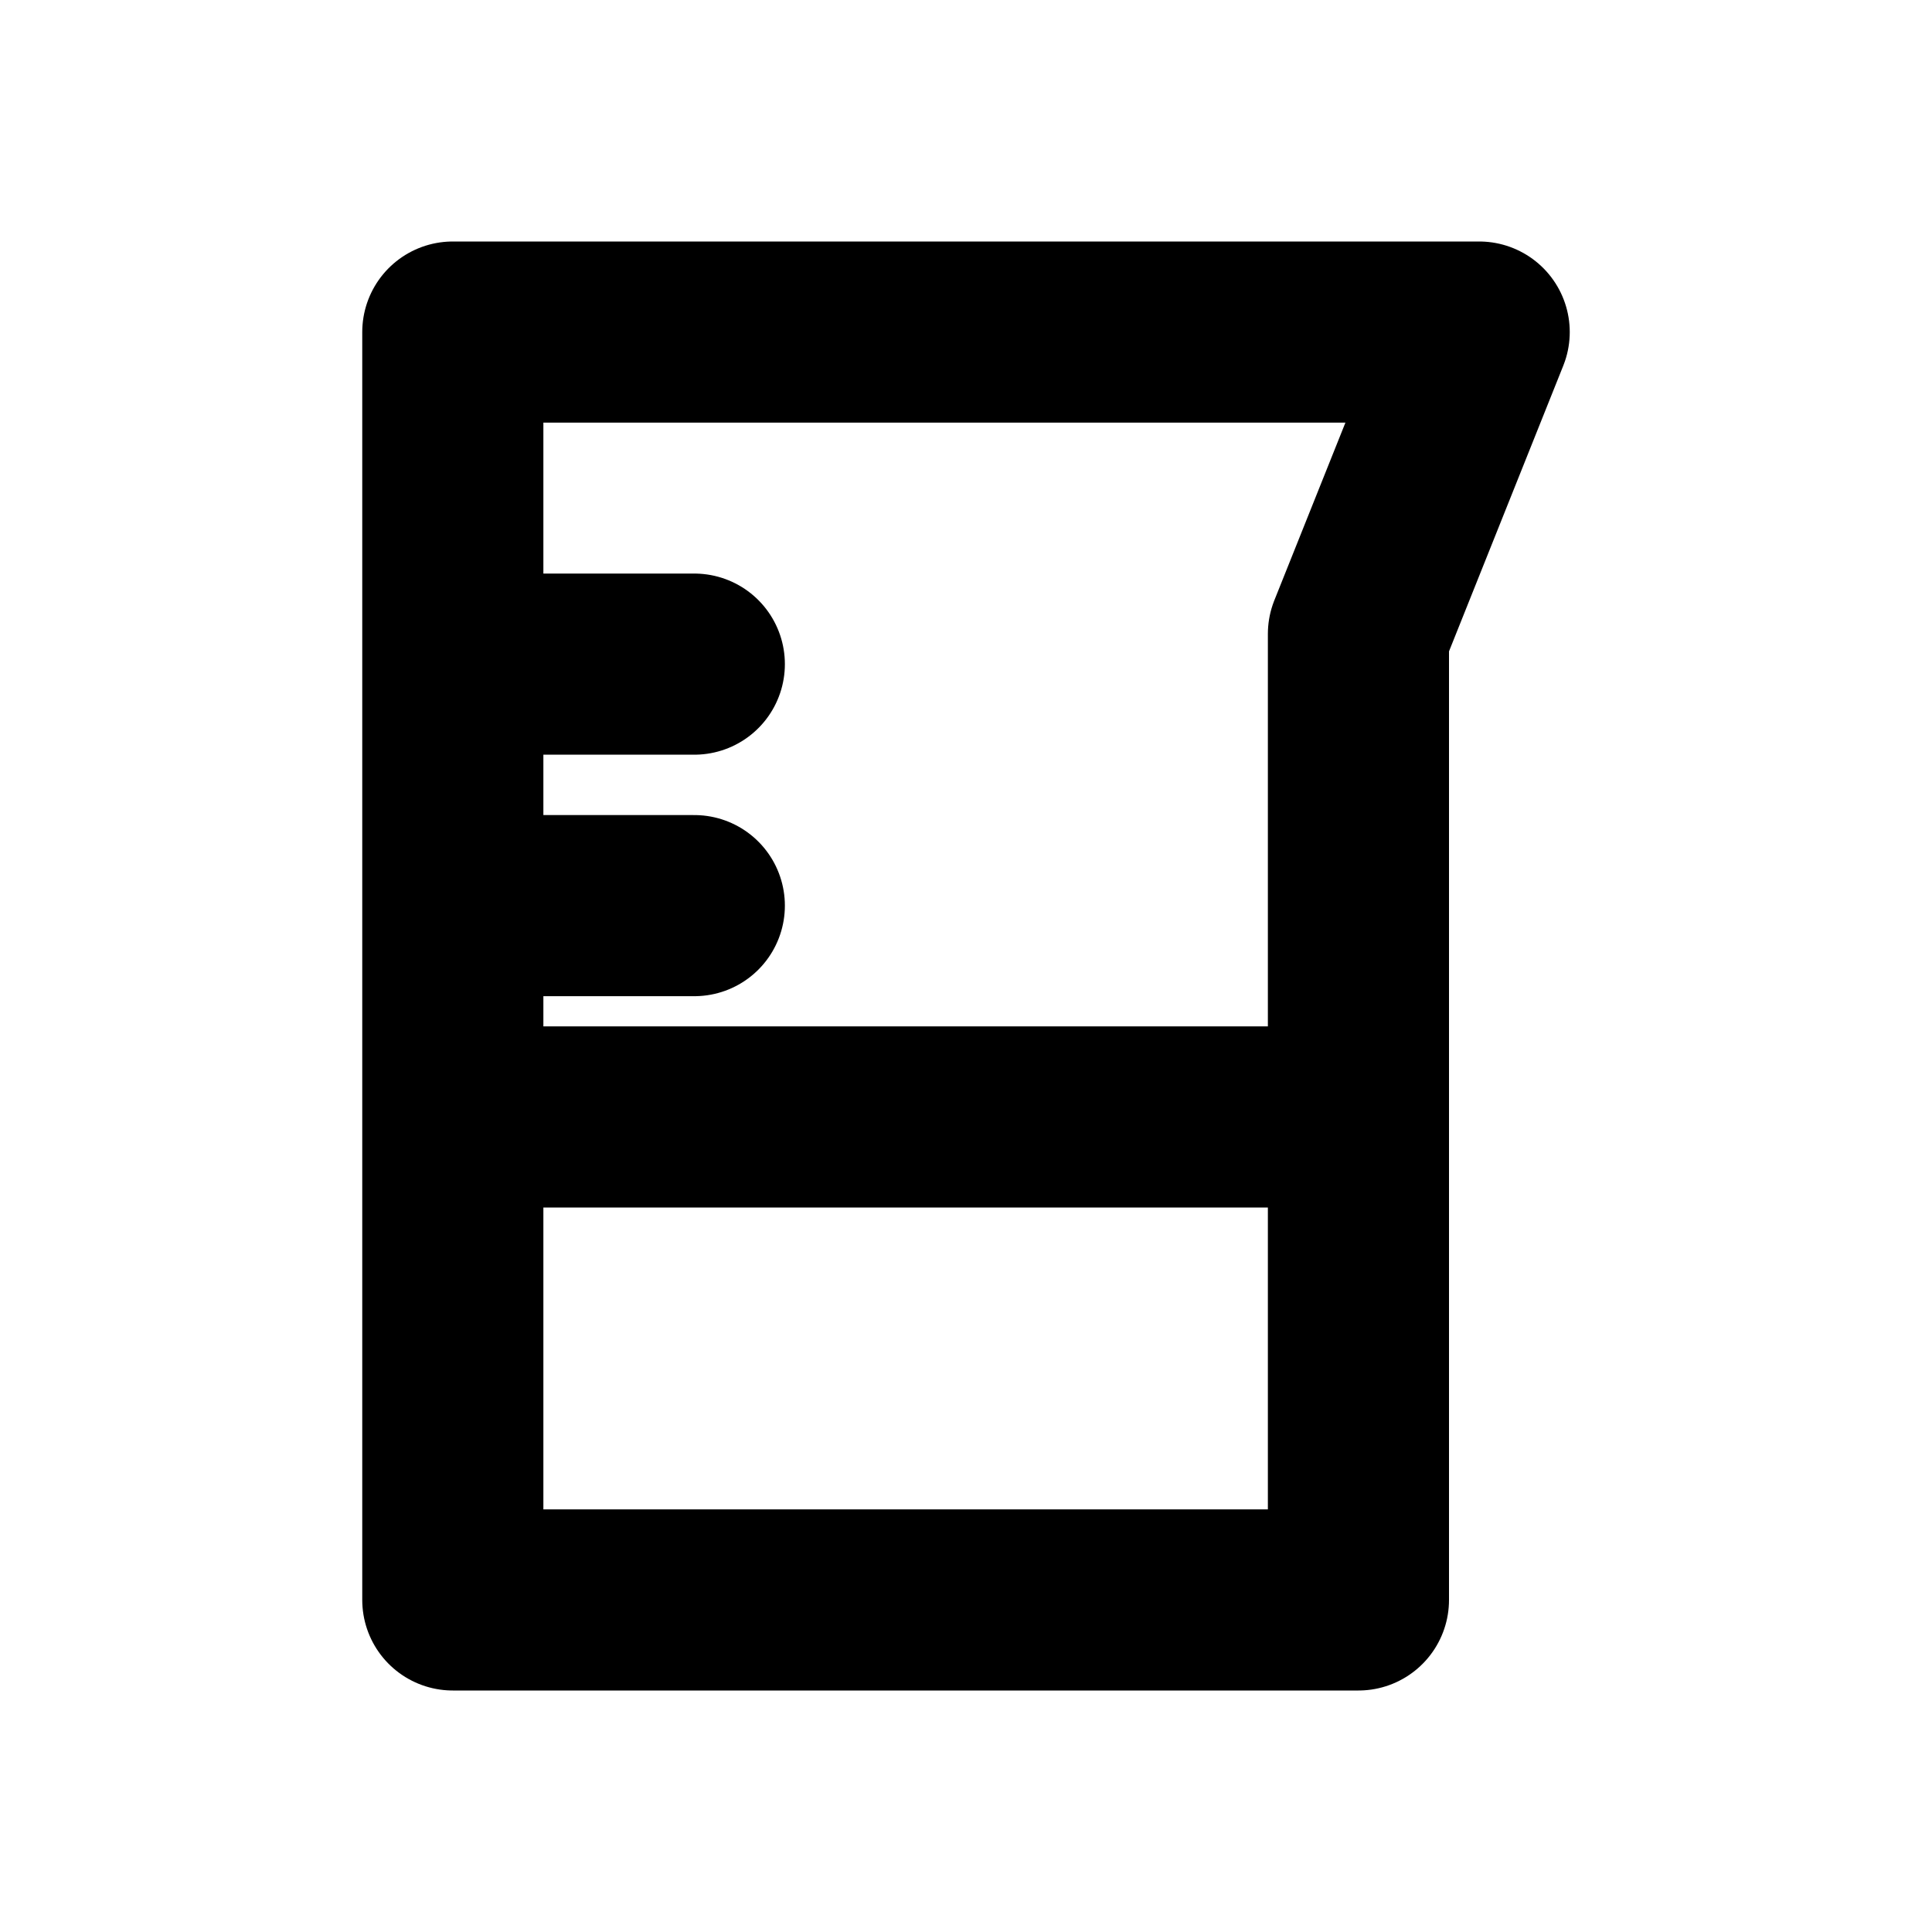
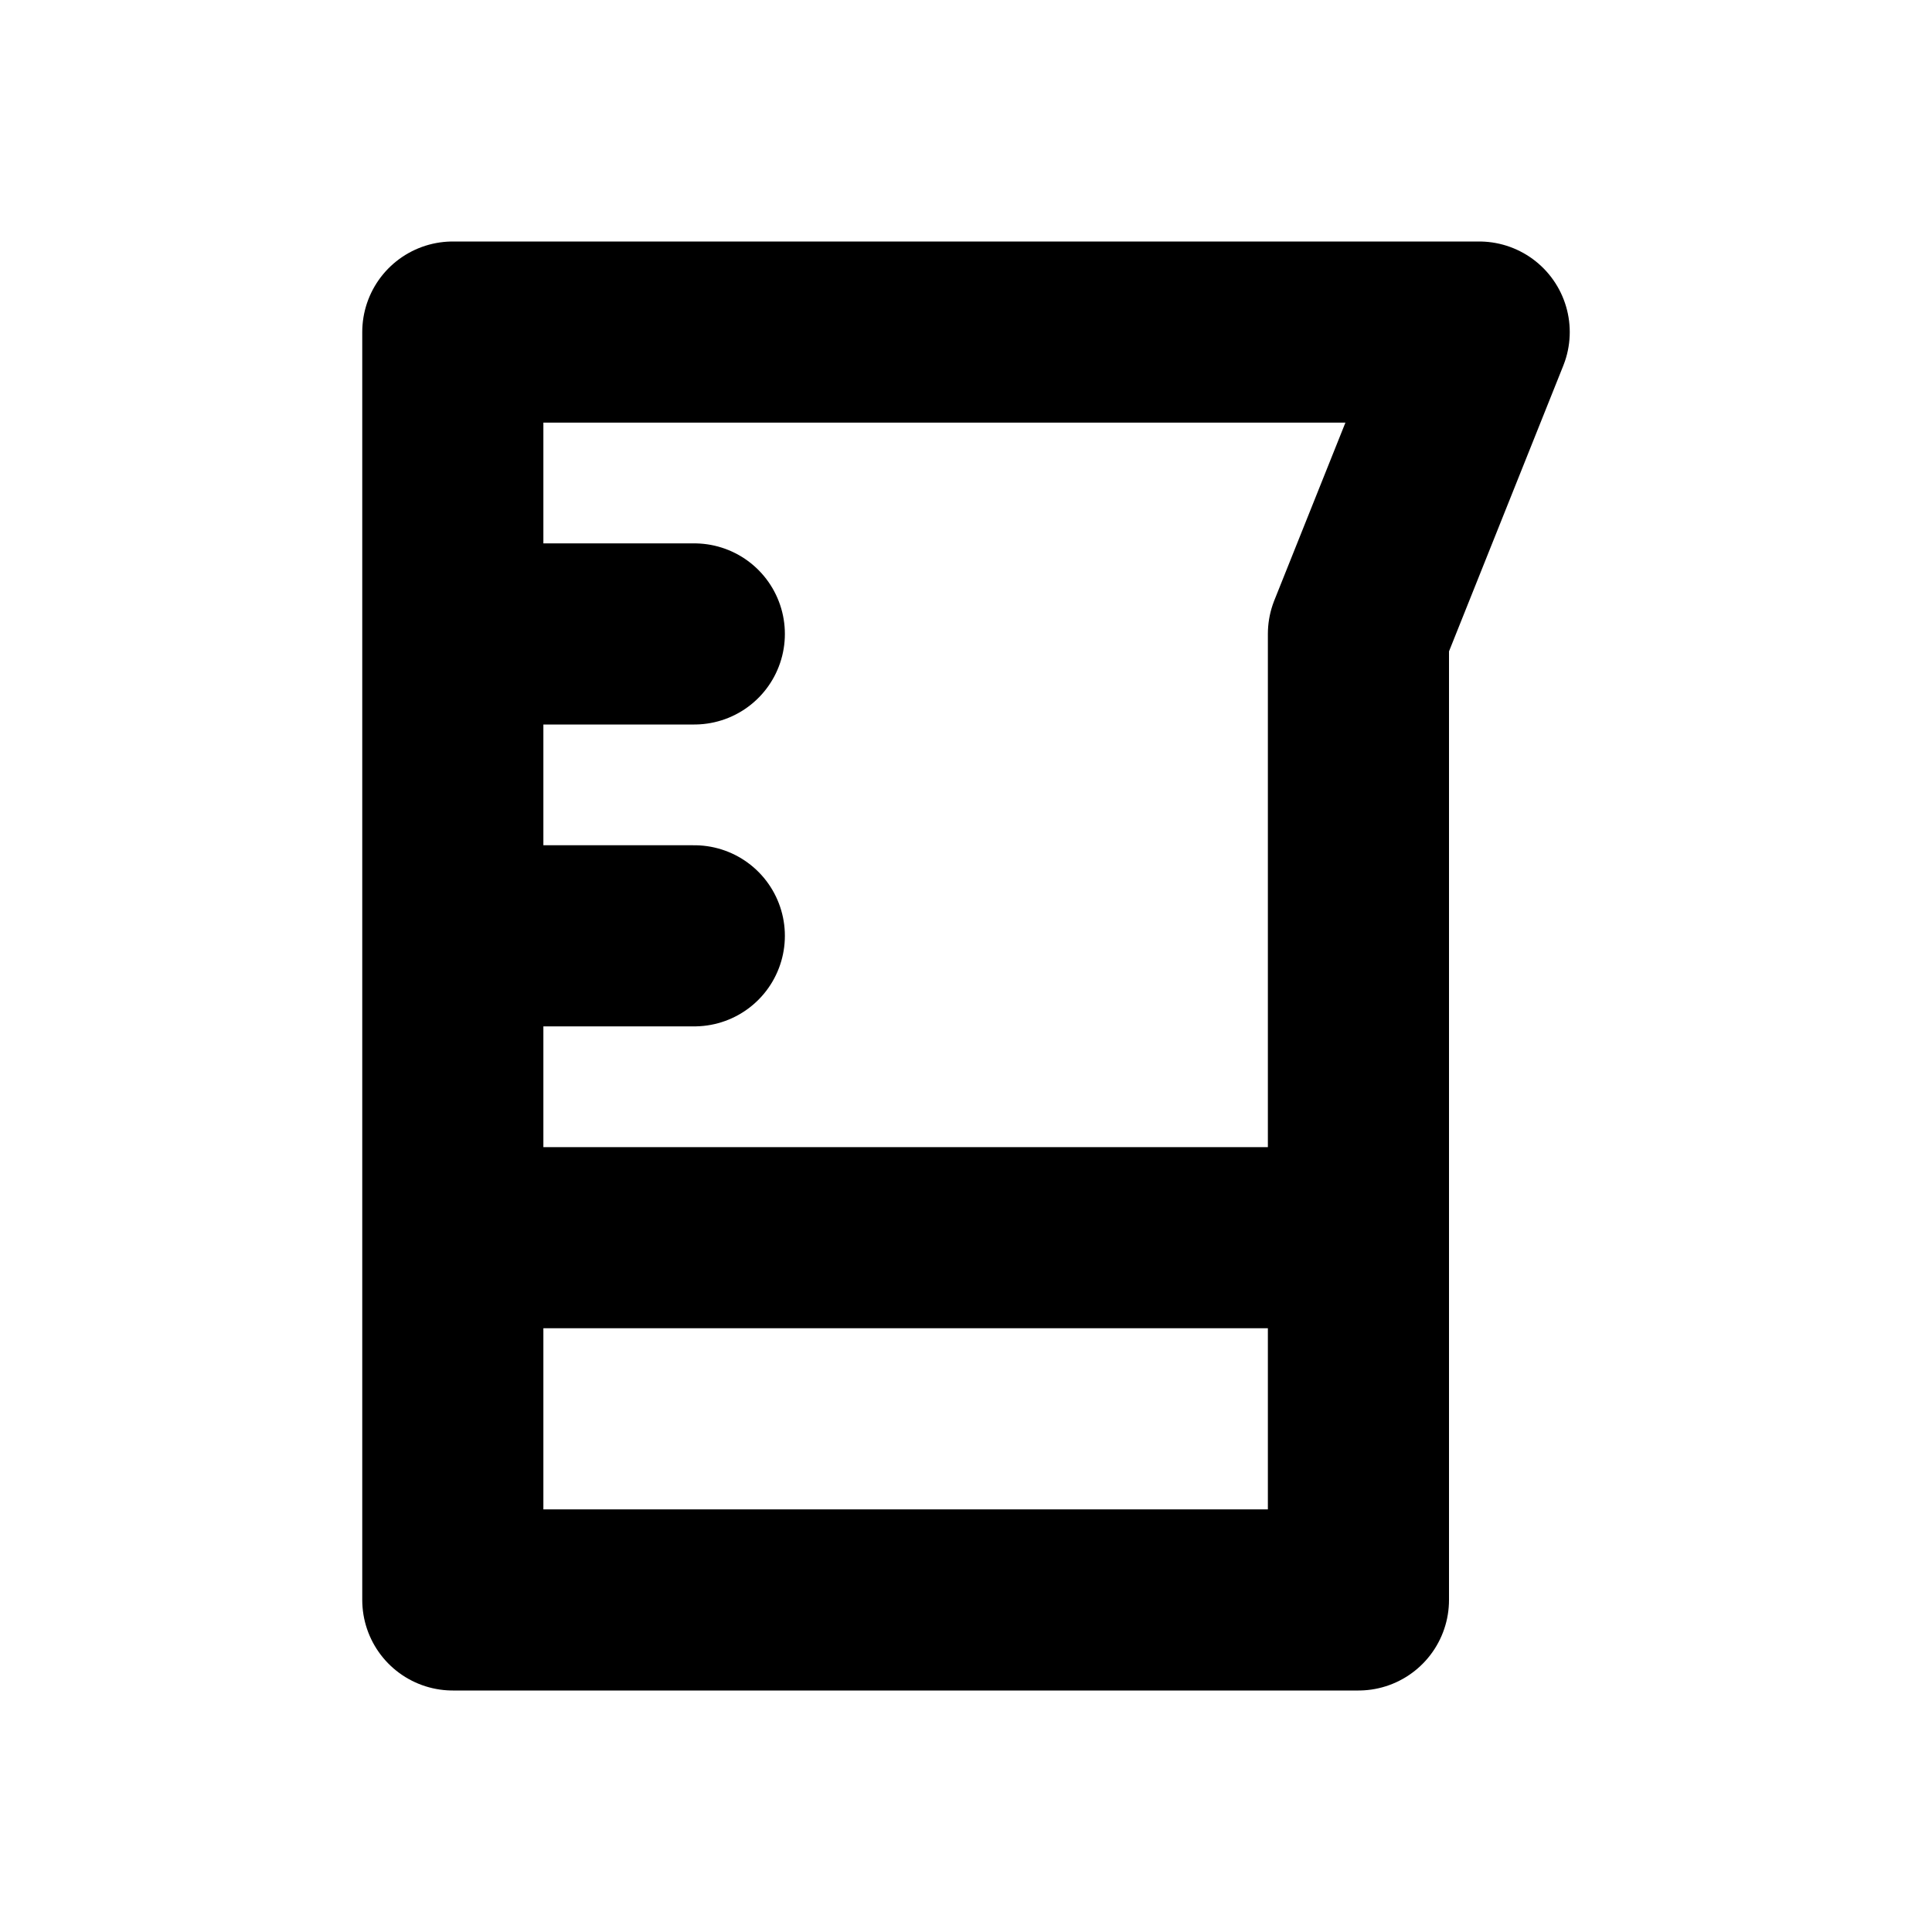
<svg xmlns="http://www.w3.org/2000/svg" width="16" height="16" viewBox="0 0 16 16" fill="none" stroke="currentColor" stroke-width="1.5" stroke-linecap="round" stroke-linejoin="round" aria-hidden="true" focusable="false">
-   <path d="M3.75 2.75H12.25L11.25 5.25V13.25H3.75V2.75ZM3.75 9.25H11.25M3.75 5.5H5.75M3.75 7.5H5.75" />
+   <path d="M3.75 2.75H12.25L11.25 5.25V13.25H3.75V2.75ZM3.75 10.25H11.25M3.75 5.25H5.75M3.75 7.75H5.75" />
</svg>
